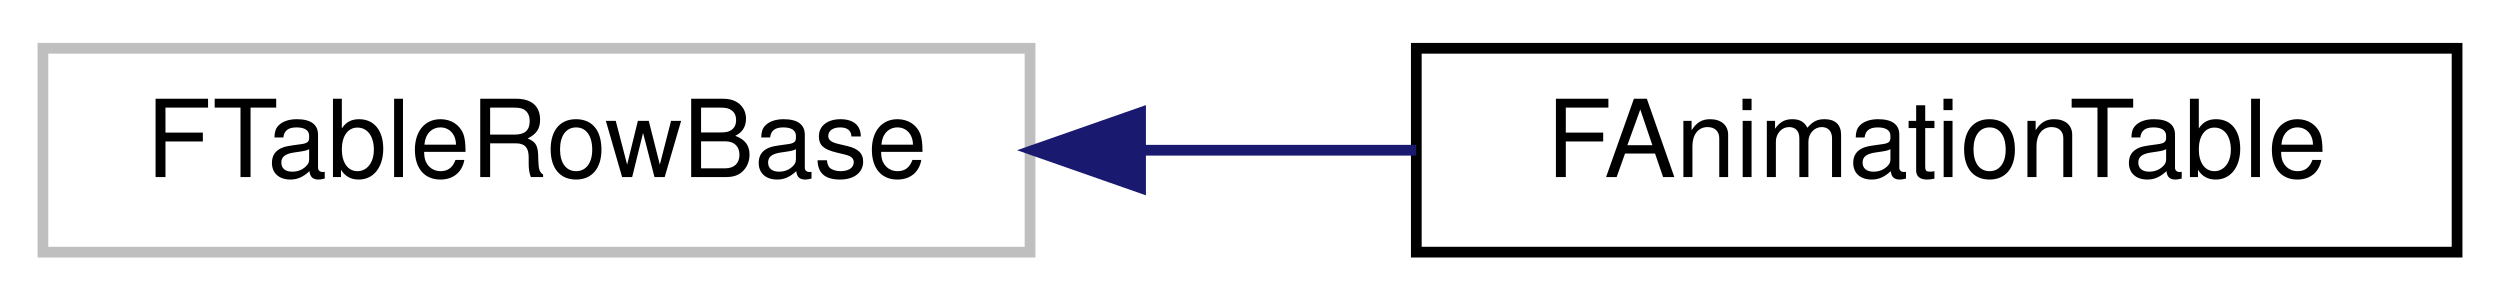
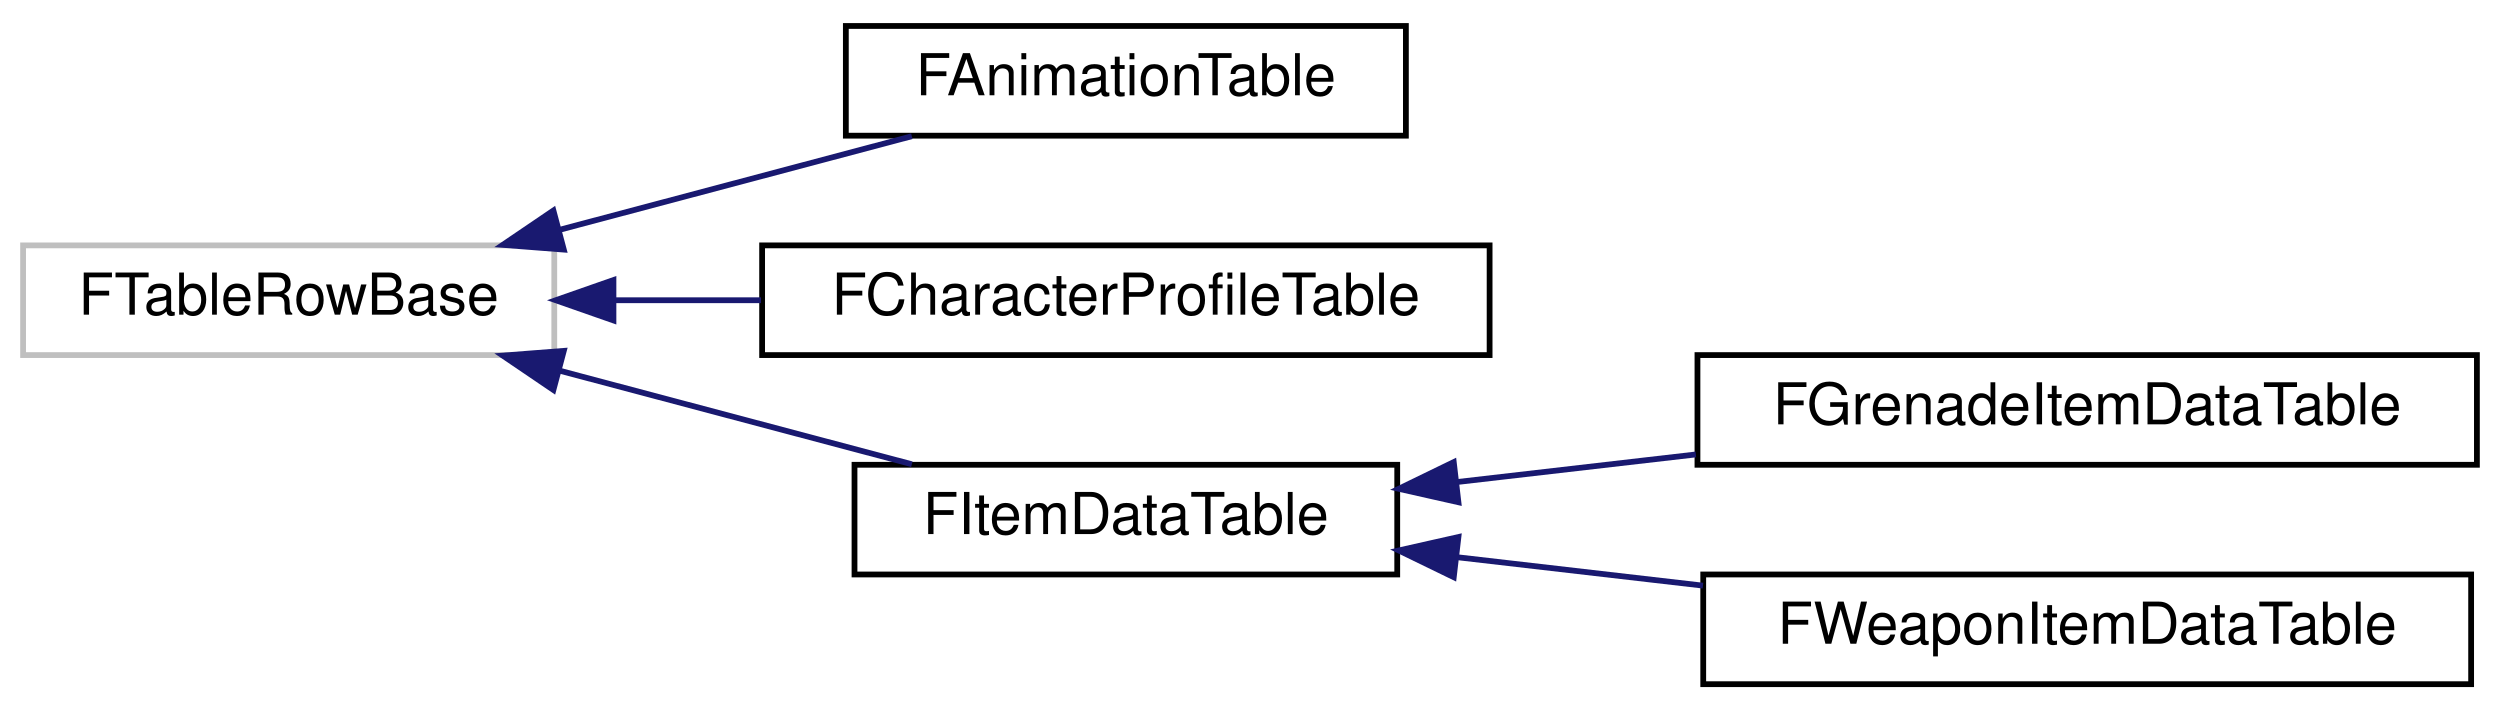
- <svg xmlns="http://www.w3.org/2000/svg" xmlns:xlink="http://www.w3.org/1999/xlink" width="233pt" height="28pt" viewBox="0.00 0.00 233.00 28.00">
-   <g id="graph0" class="graph" transform="scale(1 1) rotate(0) translate(4 24)">
+ <svg xmlns="http://www.w3.org/2000/svg" xmlns:xlink="http://www.w3.org/1999/xlink" width="433pt" height="123pt" viewBox="0.00 0.00 433.00 123.00">
+   <g id="graph0" class="graph" transform="scale(1 1) rotate(0) translate(4 119)">
    <g id="node1" class="node">
      <g id="a_node1">
        <a xlink:title=" ">
-           <polygon fill="none" stroke="#bfbfbf" points="0,-0.5 0,-19.5 92,-19.5 92,-0.5 0,-0.5" />
-           <text text-anchor="middle" x="46" y="-7.5" font-family="Helvetica,sans-Serif" font-size="10.00">FTableRowBase</text>
+           <polygon fill="none" stroke="#bfbfbf" points="0,-57.5 0,-76.5 92,-76.5 92,-57.5 0,-57.5" />
+           <text text-anchor="middle" x="46" y="-64.5" font-family="Helvetica,sans-Serif" font-size="10.00">FTableRowBase</text>
        </a>
      </g>
    </g>
    <g id="node2" class="node">
      <g id="a_node2">
        <a xlink:href="structFAnimationTable.html" target="_top" xlink:title=" ">
-           <polygon fill="none" stroke="black" points="128,-0.5 128,-19.5 225,-19.5 225,-0.5 128,-0.5" />
-           <text text-anchor="middle" x="176.5" y="-7.5" font-family="Helvetica,sans-Serif" font-size="10.00">FAnimationTable</text>
+           <polygon fill="none" stroke="black" points="142.5,-95.5 142.5,-114.5 239.5,-114.5 239.5,-95.5 142.5,-95.5" />
+           <text text-anchor="middle" x="191" y="-102.5" font-family="Helvetica,sans-Serif" font-size="10.00">FAnimationTable</text>
        </a>
      </g>
    </g>
    <g id="edge1" class="edge">
-       <path fill="none" stroke="midnightblue" d="M102.51,-10C111,-10 119.7,-10 127.99,-10" />
-       <polygon fill="midnightblue" stroke="midnightblue" points="102.3,-6.5 92.3,-10 102.3,-13.5 102.3,-6.5" />
+       <path fill="none" stroke="midnightblue" d="M92.81,-79.17C112.59,-84.43 135.38,-90.49 153.93,-95.41" />
+       <polygon fill="midnightblue" stroke="midnightblue" points="93.65,-75.77 83.08,-76.59 91.85,-82.54 93.65,-75.77" />
+     </g>
+     <g id="node3" class="node">
+       <g id="a_node3">
+         <a xlink:href="structFCharacterProfileTable.html" target="_top" xlink:title=" ">
+           <polygon fill="none" stroke="black" points="128,-57.5 128,-76.5 254,-76.5 254,-57.5 128,-57.5" />
+           <text text-anchor="middle" x="191" y="-64.5" font-family="Helvetica,sans-Serif" font-size="10.00">FCharacterProfileTable</text>
+         </a>
+       </g>
+     </g>
+     <g id="edge2" class="edge">
+       <path fill="none" stroke="midnightblue" d="M102.26,-67C110.62,-67 119.3,-67 127.8,-67" />
+       <polygon fill="midnightblue" stroke="midnightblue" points="102.25,-63.5 92.25,-67 102.25,-70.5 102.25,-63.5" />
+     </g>
+     <g id="node4" class="node">
+       <g id="a_node4">
+         <a xlink:href="structFItemDataTable.html" target="_top" xlink:title=" ">
+           <polygon fill="none" stroke="black" points="144,-19.5 144,-38.5 238,-38.5 238,-19.5 144,-19.5" />
+           <text text-anchor="middle" x="191" y="-26.5" font-family="Helvetica,sans-Serif" font-size="10.00">FItemDataTable</text>
+         </a>
+       </g>
+     </g>
+     <g id="edge3" class="edge">
+       <path fill="none" stroke="midnightblue" d="M92.81,-54.83C112.59,-49.57 135.38,-43.51 153.93,-38.59" />
+       <polygon fill="midnightblue" stroke="midnightblue" points="91.85,-51.46 83.08,-57.41 93.65,-58.23 91.85,-51.46" />
+     </g>
+     <g id="node5" class="node">
+       <g id="a_node5">
+         <a xlink:href="structFGrenadeItemDataTable.html" target="_top" xlink:title=" ">
+           <polygon fill="none" stroke="black" points="290,-38.5 290,-57.5 425,-57.5 425,-38.5 290,-38.5" />
+           <text text-anchor="middle" x="357.5" y="-45.5" font-family="Helvetica,sans-Serif" font-size="10.00">FGrenadeItemDataTable</text>
+         </a>
+       </g>
+     </g>
+     <g id="edge4" class="edge">
+       <path fill="none" stroke="midnightblue" d="M248.24,-35.5C261.59,-37.04 275.95,-38.7 289.72,-40.29" />
+       <polygon fill="midnightblue" stroke="midnightblue" points="248.6,-32.01 238.26,-34.34 247.79,-38.97 248.6,-32.01" />
+     </g>
+     <g id="node6" class="node">
+       <g id="a_node6">
+         <a xlink:href="structFWeaponItemDataTable.html" target="_top" xlink:title=" ">
+           <polygon fill="none" stroke="black" points="291,-0.5 291,-19.5 424,-19.5 424,-0.5 291,-0.5" />
+           <text text-anchor="middle" x="357.5" y="-7.5" font-family="Helvetica,sans-Serif" font-size="10.00">FWeaponItemDataTable</text>
+         </a>
+       </g>
+     </g>
+     <g id="edge5" class="edge">
+       <path fill="none" stroke="midnightblue" d="M248.48,-22.48C262.16,-20.9 276.89,-19.19 290.95,-17.57" />
+       <polygon fill="midnightblue" stroke="midnightblue" points="247.79,-19.03 238.26,-23.66 248.6,-25.99 247.79,-19.03" />
    </g>
  </g>
</svg>
